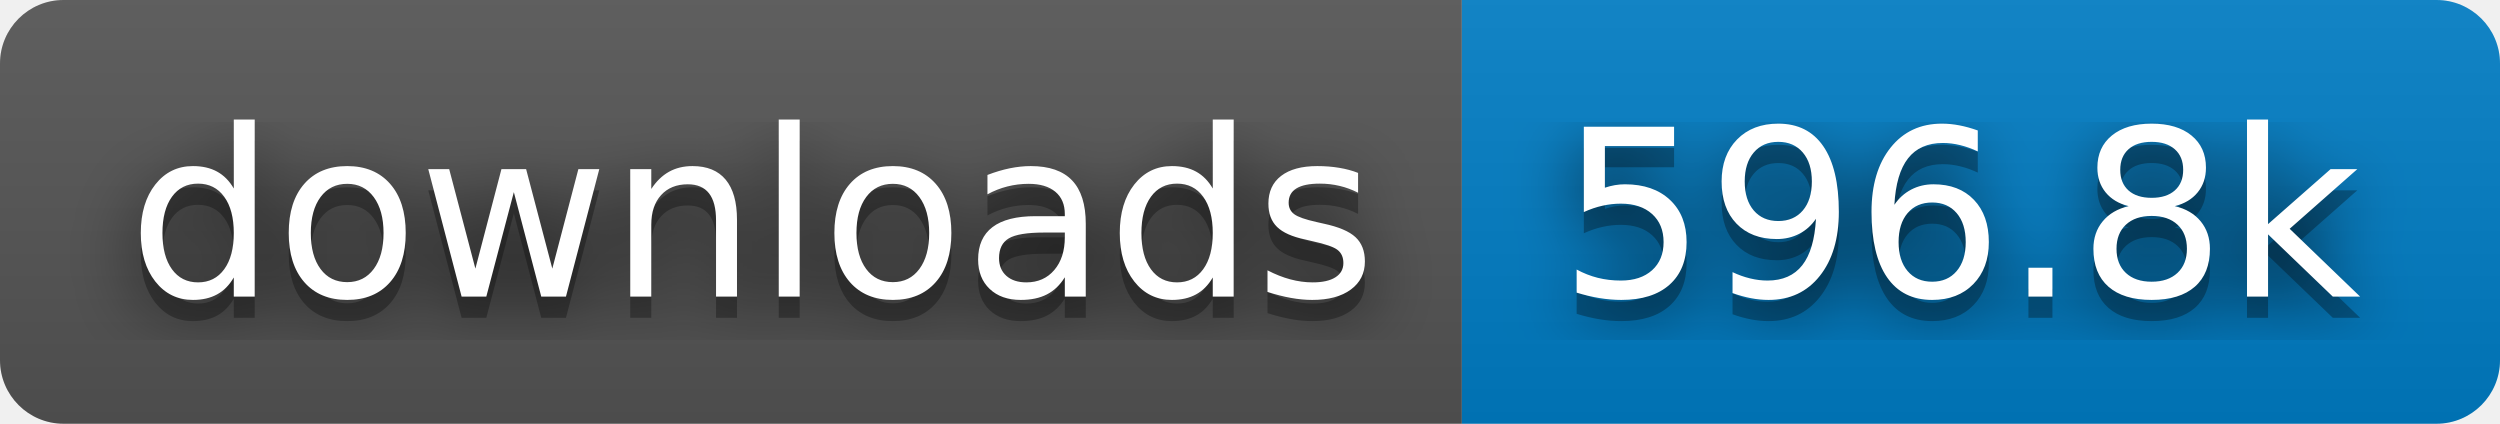
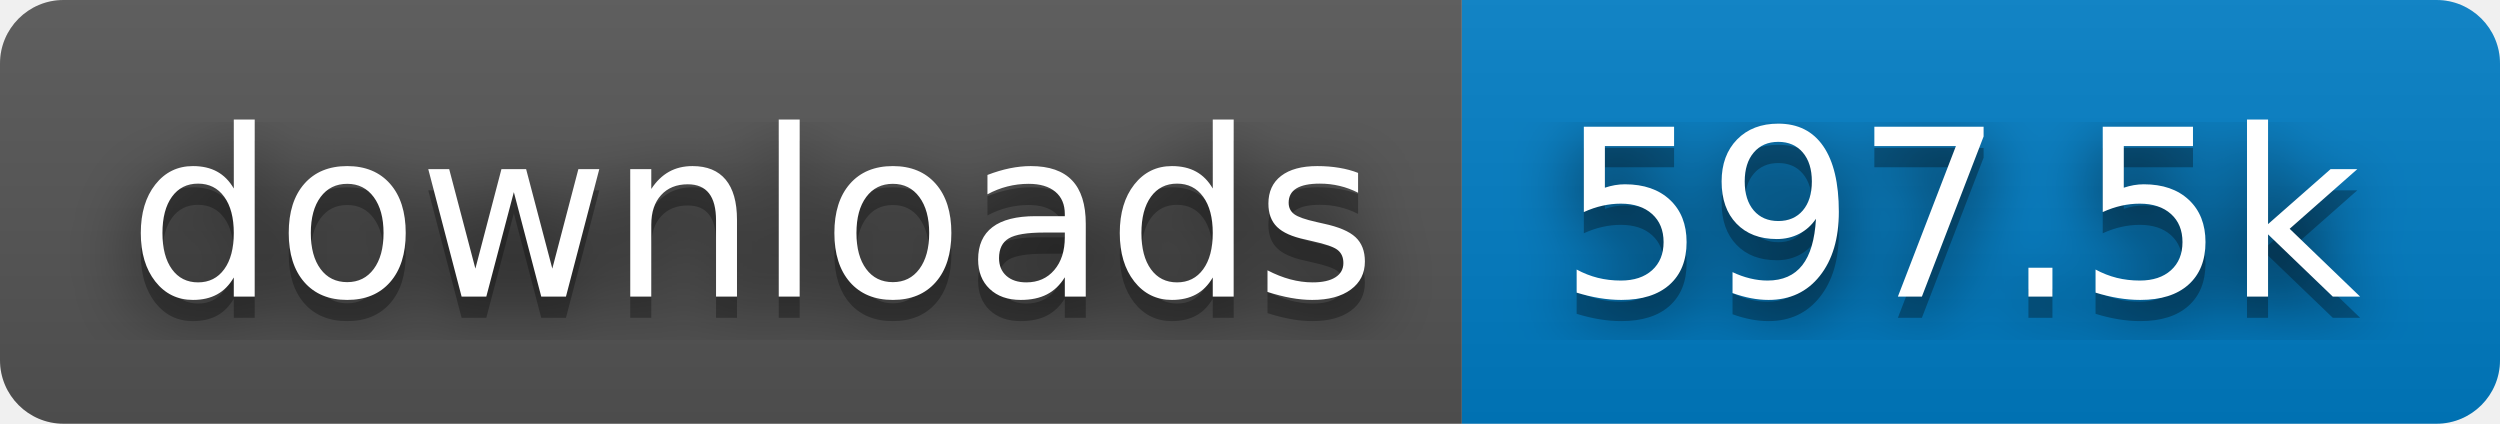
- <svg xmlns="http://www.w3.org/2000/svg" width="118" height="20" role="img" aria-label="downloads: 596.8k">
+ <svg xmlns="http://www.w3.org/2000/svg" width="118" height="20" role="img" aria-label="downloads: 597.5k">
  <filter id="blur">
    <feGaussianBlur stdDeviation="16" />
  </filter>
  <linearGradient id="s" x2="0" y2="100%">
    <stop offset="0" stop-color="#bbb" stop-opacity=".1" />
    <stop offset="1" stop-opacity=".1" />
  </linearGradient>
  <clipPath id="r">
    <rect width="118" height="20" rx="3" />
  </clipPath>
  <g clip-path="url(#r)">
    <rect width="69" height="20" fill="#555" />
    <rect x="69" width="49" height="20" fill="#007ec6" />
    <rect width="118" height="20" fill="url(#s)" />
  </g>
  <g fill="#fff" text-anchor="middle" font-family="Verdana,Geneva,DejaVu Sans,sans-serif" text-rendering="geometricPrecision" font-size="110">
    <g transform="scale(.1)">
      <g aria-hidden="true" fill="#010101">
        <text x="355" y="150" fill-opacity=".8" filter="url(#blur)" textLength="590">downloads</text>
        <text x="355" y="150" fill-opacity=".3" textLength="590">downloads</text>
      </g>
      <text x="355" y="140" textLength="590">downloads</text>
    </g>
    <g transform="scale(.1)">
      <g aria-hidden="true" fill="#010101">
-         <text x="925" y="150" fill-opacity=".8" filter="url(#blur)" textLength="390">596.8k</text>
-         <text x="925" y="150" fill-opacity=".3" textLength="390">596.8k</text>
+         <text x="925" y="150" fill-opacity=".8" filter="url(#blur)" textLength="390">597.5k</text>
+         <text x="925" y="150" fill-opacity=".3" textLength="390">597.5k</text>
      </g>
-       <text x="925" y="140" textLength="390">596.8k</text>
+       <text x="925" y="140" textLength="390">597.5k</text>
    </g>
  </g>
</svg>
